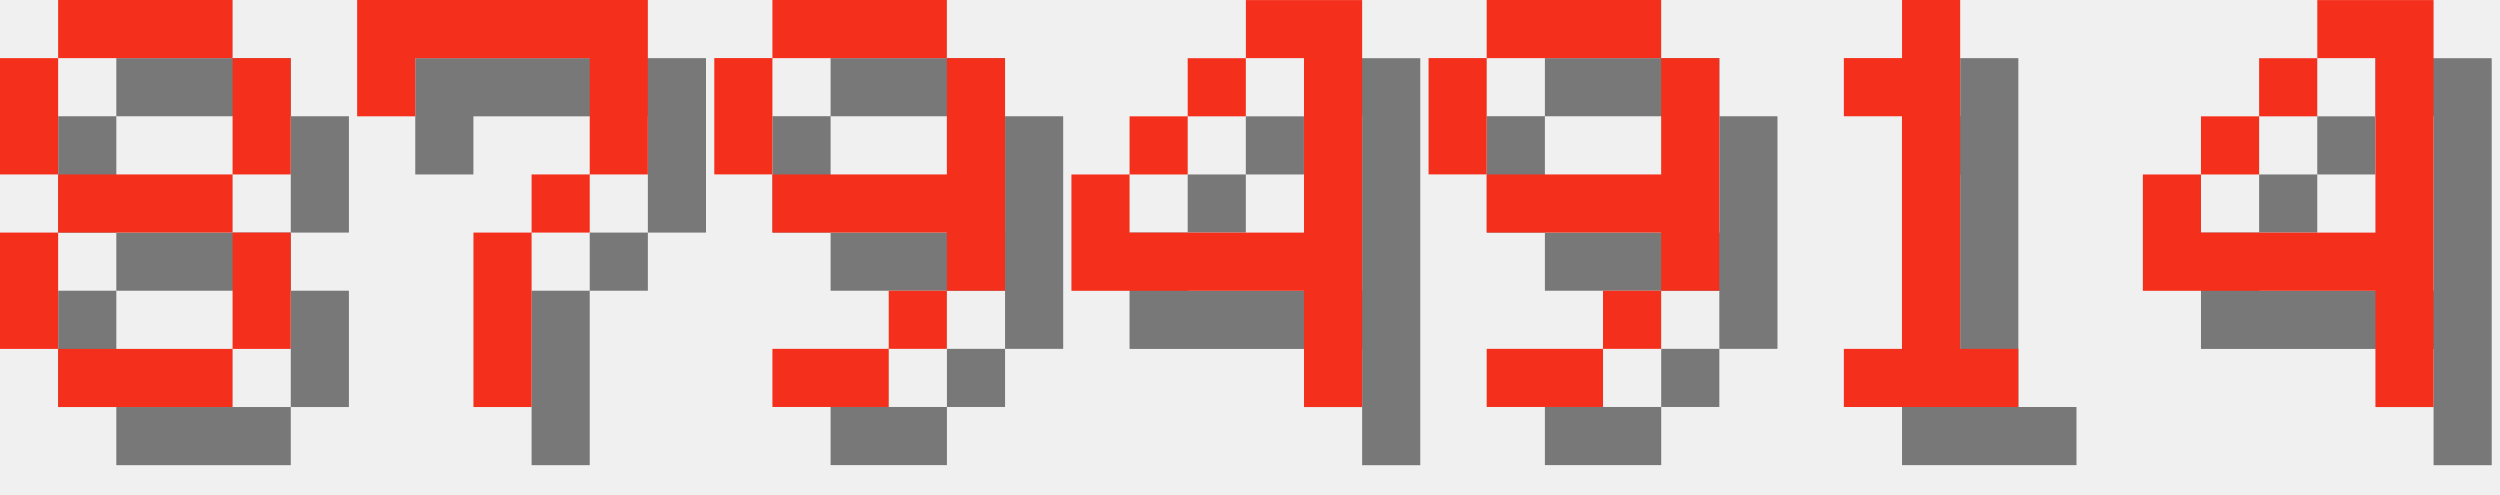
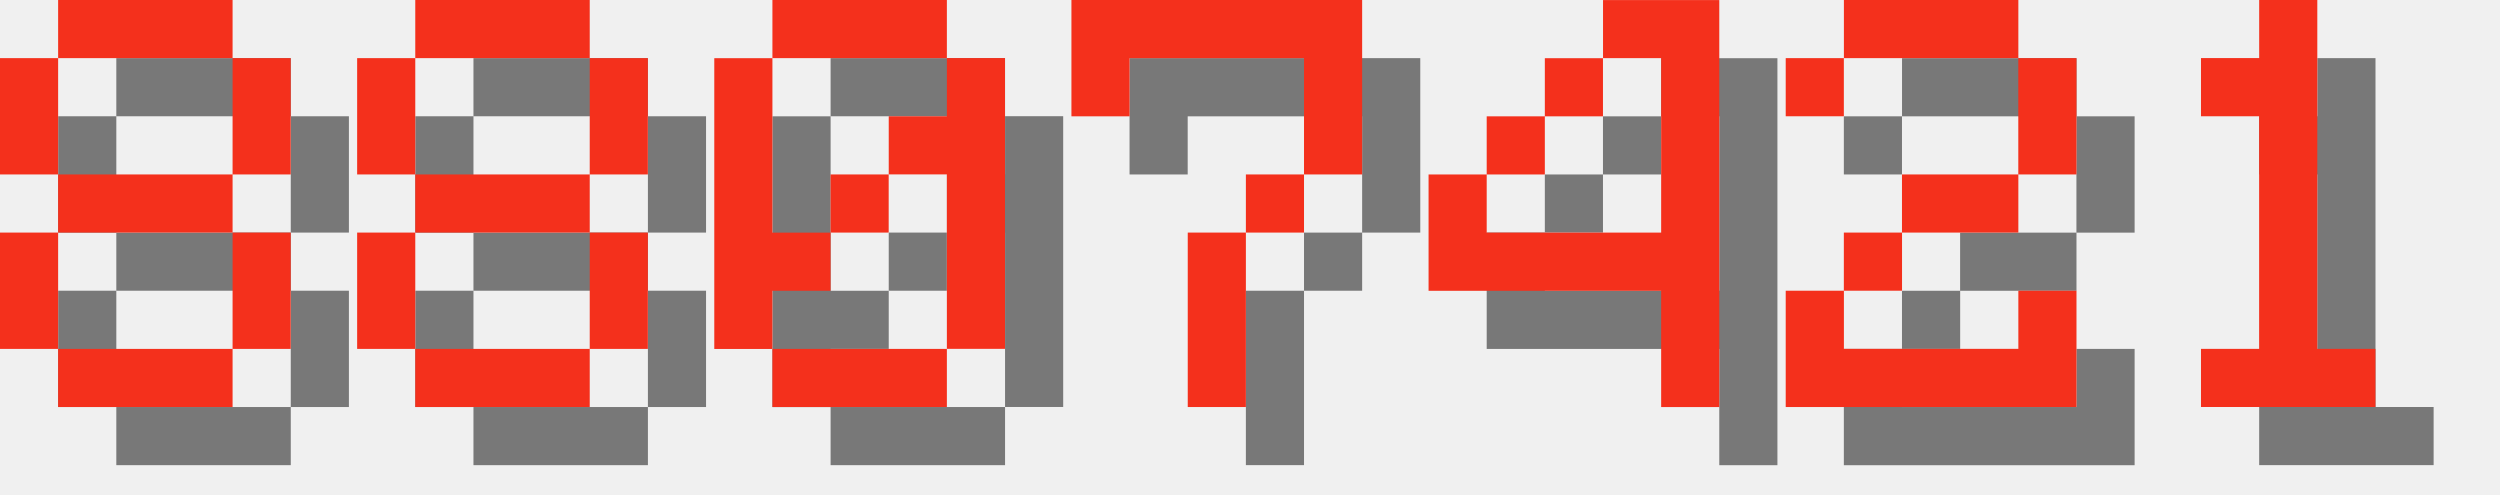
<svg xmlns="http://www.w3.org/2000/svg" version="1.1" width="182.0" height="36">
  <style>
        .text-foreground {
            fill: #F4301C;
        }
        .text-shadow {
            fill: #000000;
            fill-opacity: 0.5;
        }
    </style>
  <g class="digit" id="digit_8" transform="translate(0.0, 0), scale(4)">
    <path id="digit_8_shadow" class="text-shadow" d="m2.117 1.058v1.058h3.175v-1.058h-3.175zm3.175 1.058v2.117h1.058v-2.117h-1.058zm0 2.117h-3.175v1.058h3.175v-1.058zm0 1.058v2.117h1.058v-2.117h-1.058zm0 2.117h-3.175v1.058h3.175v-1.058zm-3.175 0v-2.117h-1.058v2.117h1.058zm0-3.175v-2.117h-1.058v2.117h1.058z" fill-opacity=".5" style="paint-order:stroke fill markers" />
    <path id="digit_8_fg" class="text-foreground" d="m1.058 0v1.058h3.175v-1.058h-3.175zm3.175 1.058v2.117h1.058v-2.117h-1.058zm0 2.117h-3.175v1.058h3.175v-1.058zm0 1.058v2.117h1.058v-2.117h-1.058zm0 2.117h-3.175v1.058h3.175v-1.058zm-3.175 0v-2.117h-1.058v2.117h1.058zm0-3.175v-2.117h-1.058v2.117h1.058z" fill="#fff" style="paint-order:stroke fill markers" />
  </g>
-   <g class="digit" id="digit_7" transform="translate(26.0, 0), scale(4)">
+   <g class="digit" id="digit_8" transform="translate(26.0, 0), scale(4)">
+     <path id="digit_8_shadow" class="text-shadow" d="m2.117 1.058v1.058h3.175v-1.058h-3.175zm3.175 1.058v2.117h1.058v-2.117h-1.058zm0 2.117h-3.175v1.058h3.175v-1.058zm0 1.058v2.117h1.058v-2.117h-1.058zm0 2.117h-3.175v1.058h3.175v-1.058zm-3.175 0v-2.117h-1.058v2.117h1.058zm0-3.175v-2.117h-1.058v2.117h1.058z" fill-opacity=".5" style="paint-order:stroke fill markers" />
+     <path id="digit_8_fg" class="text-foreground" d="m1.058 0v1.058h3.175v-1.058h-3.175zm3.175 1.058v2.117h1.058v-2.117h-1.058zm0 2.117h-3.175v1.058h3.175v-1.058zm0 1.058v2.117h1.058v-2.117h-1.058zm0 2.117h-3.175v1.058h3.175v-1.058zm-3.175 0v-2.117h-1.058v2.117h1.058zm0-3.175v-2.117h-1.058v2.117h1.058z" fill="#fff" style="paint-order:stroke fill markers" />
+   </g>
+   <g class="digit" id="digit_0" transform="translate(52.0, 0), scale(4)">
+     <path id="digit_0_shadow" class="text-shadow" d="m2.117 1.058v1.058h3.175v-1.058h-3.175zm3.175 1.058v1.058h-1.058v1.058h1.058v3.175h1.058v-5.292h-1.058zm0 5.292h-3.175v1.058h3.175v-1.058zm-3.175 0v-1.058h1.058v-1.058h-1.058v-3.175h-1.058v5.292h1.058zm1.058-2.117h1.058v-1.058h-1.058v1.058z" fill-opacity=".5" style="paint-order:stroke fill markers" />
+     <path id="digit_0_fg" class="text-foreground" d="m1.058 0v1.058h3.175v-1.058h-3.175zm3.175 1.058v1.058h-1.058v1.058h1.058v3.175h1.058v-5.292h-1.058zm0 5.292h-3.175v1.058h3.175v-1.058zm-3.175 0v-1.058h1.058v-1.058h-1.058v-3.175h-1.058v5.292h1.058zm1.058-2.117h1.058v-1.058h-1.058v1.058z" fill="#fff" style="paint-order:stroke fill markers" />
+   </g>
+   <g class="digit" id="digit_7" transform="translate(78.0, 0), scale(4)">
    <path id="digit_7_shadow" class="text-shadow" d="m1.058 1.058 2e-6 2.117h1.058v-1.058h3.175v1.058l2e-7 1.058h-1.058v1.058h-1.058l4e-7 3.175 1.058 1e-7v-3.175h1.058v-1.058h1.058l5e-7 -1.058v-2.117z" fill-opacity=".5" style="paint-order:stroke fill markers" />
    <path id="digit_7_fg" class="text-foreground" d="m0 0 2e-6 2.117h1.058v-1.058h3.175v1.058l2e-7 1.058h-1.058v1.058h-1.058l4e-7 3.175 1.058 1e-7v-3.175h1.058v-1.058h1.058l5e-7 -1.058v-2.117z" fill="#fff" style="paint-order:stroke fill markers" />
  </g>
-   <g class="digit" id="digit_9" transform="translate(52.0, 0), scale(4)">
-     <path id="digit_9_shadow" class="text-shadow" d="m2.117 1.058v1.058h3.175v-1.058h-3.175zm3.175 1.058v2.117h-3.175v1.058h3.175v1.058h1.058v-4.233h-1.058zm0 4.233h-1.058v1.058h1.058v-1.058zm-1.058 1.058h-2.117v1.058h2.117v-1.058zm-2.117-3.175v-2.117h-1.058v2.117h1.058z" fill-opacity=".5" style="paint-order:stroke fill markers" />
-     <path id="digit_9_fg" class="text-foreground" d="m1.058 0v1.058h3.175v-1.058h-3.175zm3.175 1.058v2.117h-3.175v1.058h3.175v1.058h1.058v-4.233h-1.058zm0 4.233h-1.058v1.058h1.058v-1.058zm-1.058 1.058h-2.117v1.058h2.117v-1.058zm-2.117-3.175v-2.117h-1.058v2.117h1.058z" fill="#fff" style="paint-order:stroke fill markers" />
-   </g>
-   <g class="digit" id="digit_4" transform="translate(78.0, 0), scale(4)">
+   <g class="digit" id="digit_4" transform="translate(104.0, 0), scale(4)">
    <path id="digit_4_shadow" class="text-shadow" d="m4.233 1.058v1.058h1.058v3.175h-3.175v-1.058h-1.058v2.117h4.233v2.117h1.058v-7.408h-2.117zm-2.117 3.175h1.058v-1.058h-1.058v1.058zm1.058-1.058h1.058v-1.058h-1.058v1.058z" fill-opacity=".5" style="paint-order:stroke fill markers" />
    <path id="digit_4_fg" class="text-foreground" d="m3.175 0v1.058h1.058v3.175h-3.175v-1.058h-1.058v2.117h4.233v2.117h1.058v-7.408h-2.117zm-2.117 3.175h1.058v-1.058h-1.058v1.058zm1.058-1.058h1.058v-1.058h-1.058v1.058z" fill="#fff" style="paint-order:stroke fill markers" />
  </g>
-   <g class="digit" id="digit_9" transform="translate(104.0, 0), scale(4)">
-     <path id="digit_9_shadow" class="text-shadow" d="m2.117 1.058v1.058h3.175v-1.058h-3.175zm3.175 1.058v2.117h-3.175v1.058h3.175v1.058h1.058v-4.233h-1.058zm0 4.233h-1.058v1.058h1.058v-1.058zm-1.058 1.058h-2.117v1.058h2.117v-1.058zm-2.117-3.175v-2.117h-1.058v2.117h1.058z" fill-opacity=".5" style="paint-order:stroke fill markers" />
-     <path id="digit_9_fg" class="text-foreground" d="m1.058 0v1.058h3.175v-1.058h-3.175zm3.175 1.058v2.117h-3.175v1.058h3.175v1.058h1.058v-4.233h-1.058zm0 4.233h-1.058v1.058h1.058v-1.058zm-1.058 1.058h-2.117v1.058h2.117v-1.058zm-2.117-3.175v-2.117h-1.058v2.117h1.058z" fill="#fff" style="paint-order:stroke fill markers" />
+   <g class="digit" id="digit_2" transform="translate(130.0, 0), scale(4)">
+     <path id="digit_2_shadow" class="text-shadow" d="m1.058 2.117v1.058h1.058v-1.058h3.175v2.117h-2.117v1.058h-1.058v1.058h-1.058v2.117h5.292v-2.117h-1.058v1.058h-3.175v-1.058h1.058v-1.058h2.117v-1.058h1.058v-2.117h-1.058v-1.058h-3.175v1.058h-1.058z" fill-opacity=".5" style="paint-order:stroke fill markers" />
+     <path id="digit_2_fg" class="text-foreground" d="m0 1.058v1.058h1.058v-1.058h3.175v2.117h-2.117v1.058h-1.058v1.058h-1.058v2.117h5.292v-2.117h-1.058v1.058h-3.175v-1.058h1.058v-1.058h2.117v-1.058h1.058v-2.117h-1.058v-1.058h-3.175v1.058h-1.058z" fill="#fff" style="paint-order:stroke fill markers" />
  </g>
-   <g class="digit" id="digit_1" transform="translate(130.0, 0), scale(4)">
+   <g class="digit" id="digit_1" transform="translate(156.0, 0), scale(4)">
    <path id="digit_1_shadow" class="text-shadow" d="m2.117 2.117v1.058h1.058v4.233h-1.058v1.058h3.175v-1.058h-1.058v-6.35h-1.058v1.058h-1.058z" fill-opacity=".5" style="paint-order:stroke fill markers" />
    <path id="digit_1_fg" class="text-foreground" d="m1.058 1.058v1.058h1.058v4.233h-1.058v1.058h3.175v-1.058h-1.058v-6.35h-1.058v1.058h-1.058z" fill="#fff" style="paint-order:stroke fill markers" />
  </g>
-   <g class="digit" id="digit_4" transform="translate(156.0, 0), scale(4)">
-     <path id="digit_4_shadow" class="text-shadow" d="m4.233 1.058v1.058h1.058v3.175h-3.175v-1.058h-1.058v2.117h4.233v2.117h1.058v-7.408h-2.117zm-2.117 3.175h1.058v-1.058h-1.058v1.058zm1.058-1.058h1.058v-1.058h-1.058v1.058z" fill-opacity=".5" style="paint-order:stroke fill markers" />
-     <path id="digit_4_fg" class="text-foreground" d="m3.175 0v1.058h1.058v3.175h-3.175v-1.058h-1.058v2.117h4.233v2.117h1.058v-7.408h-2.117zm-2.117 3.175h1.058v-1.058h-1.058v1.058zm1.058-1.058h1.058v-1.058h-1.058v1.058z" fill="#fff" style="paint-order:stroke fill markers" />
-   </g>
</svg>
